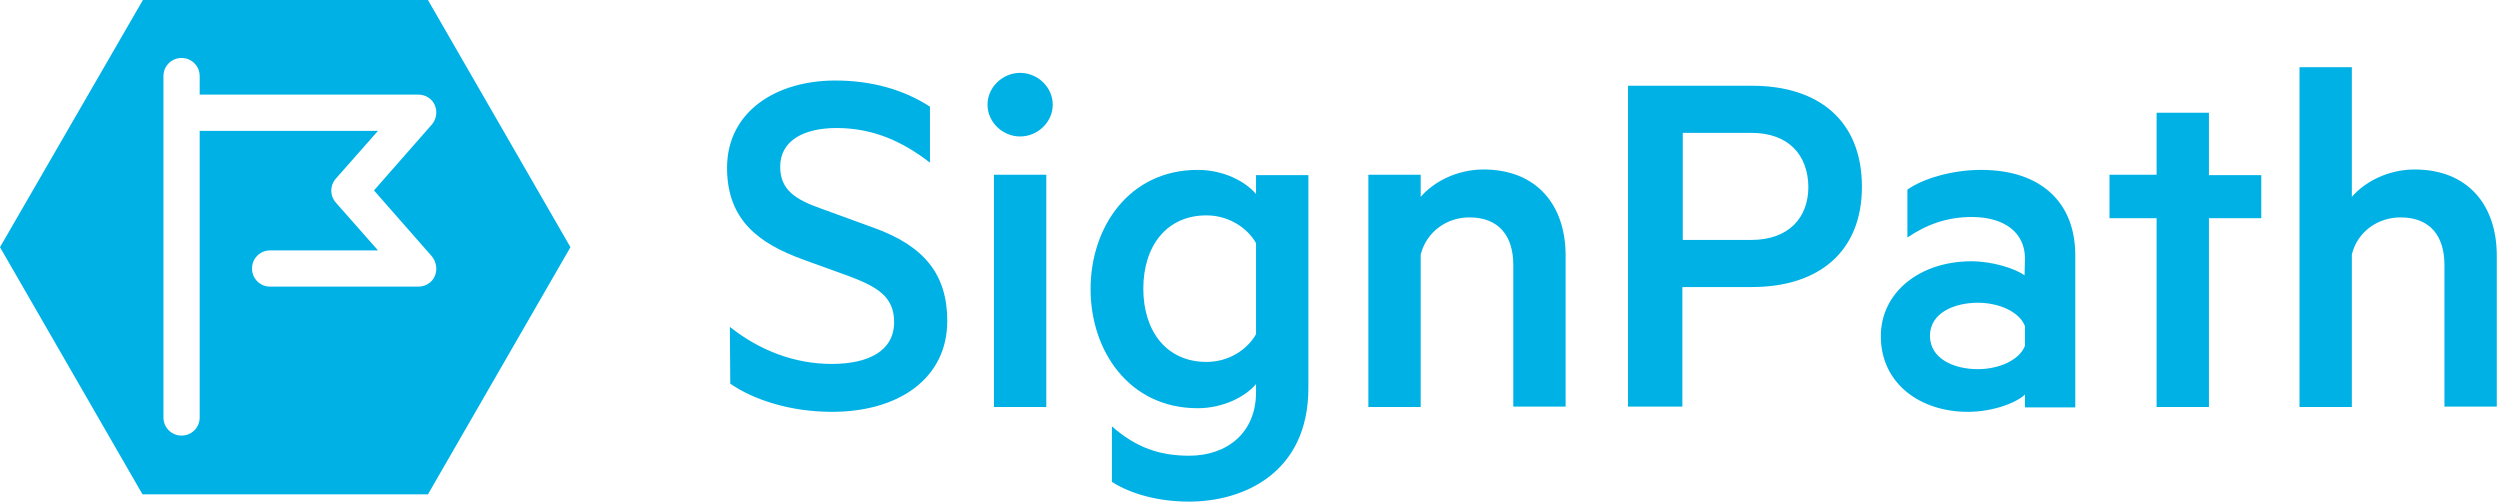
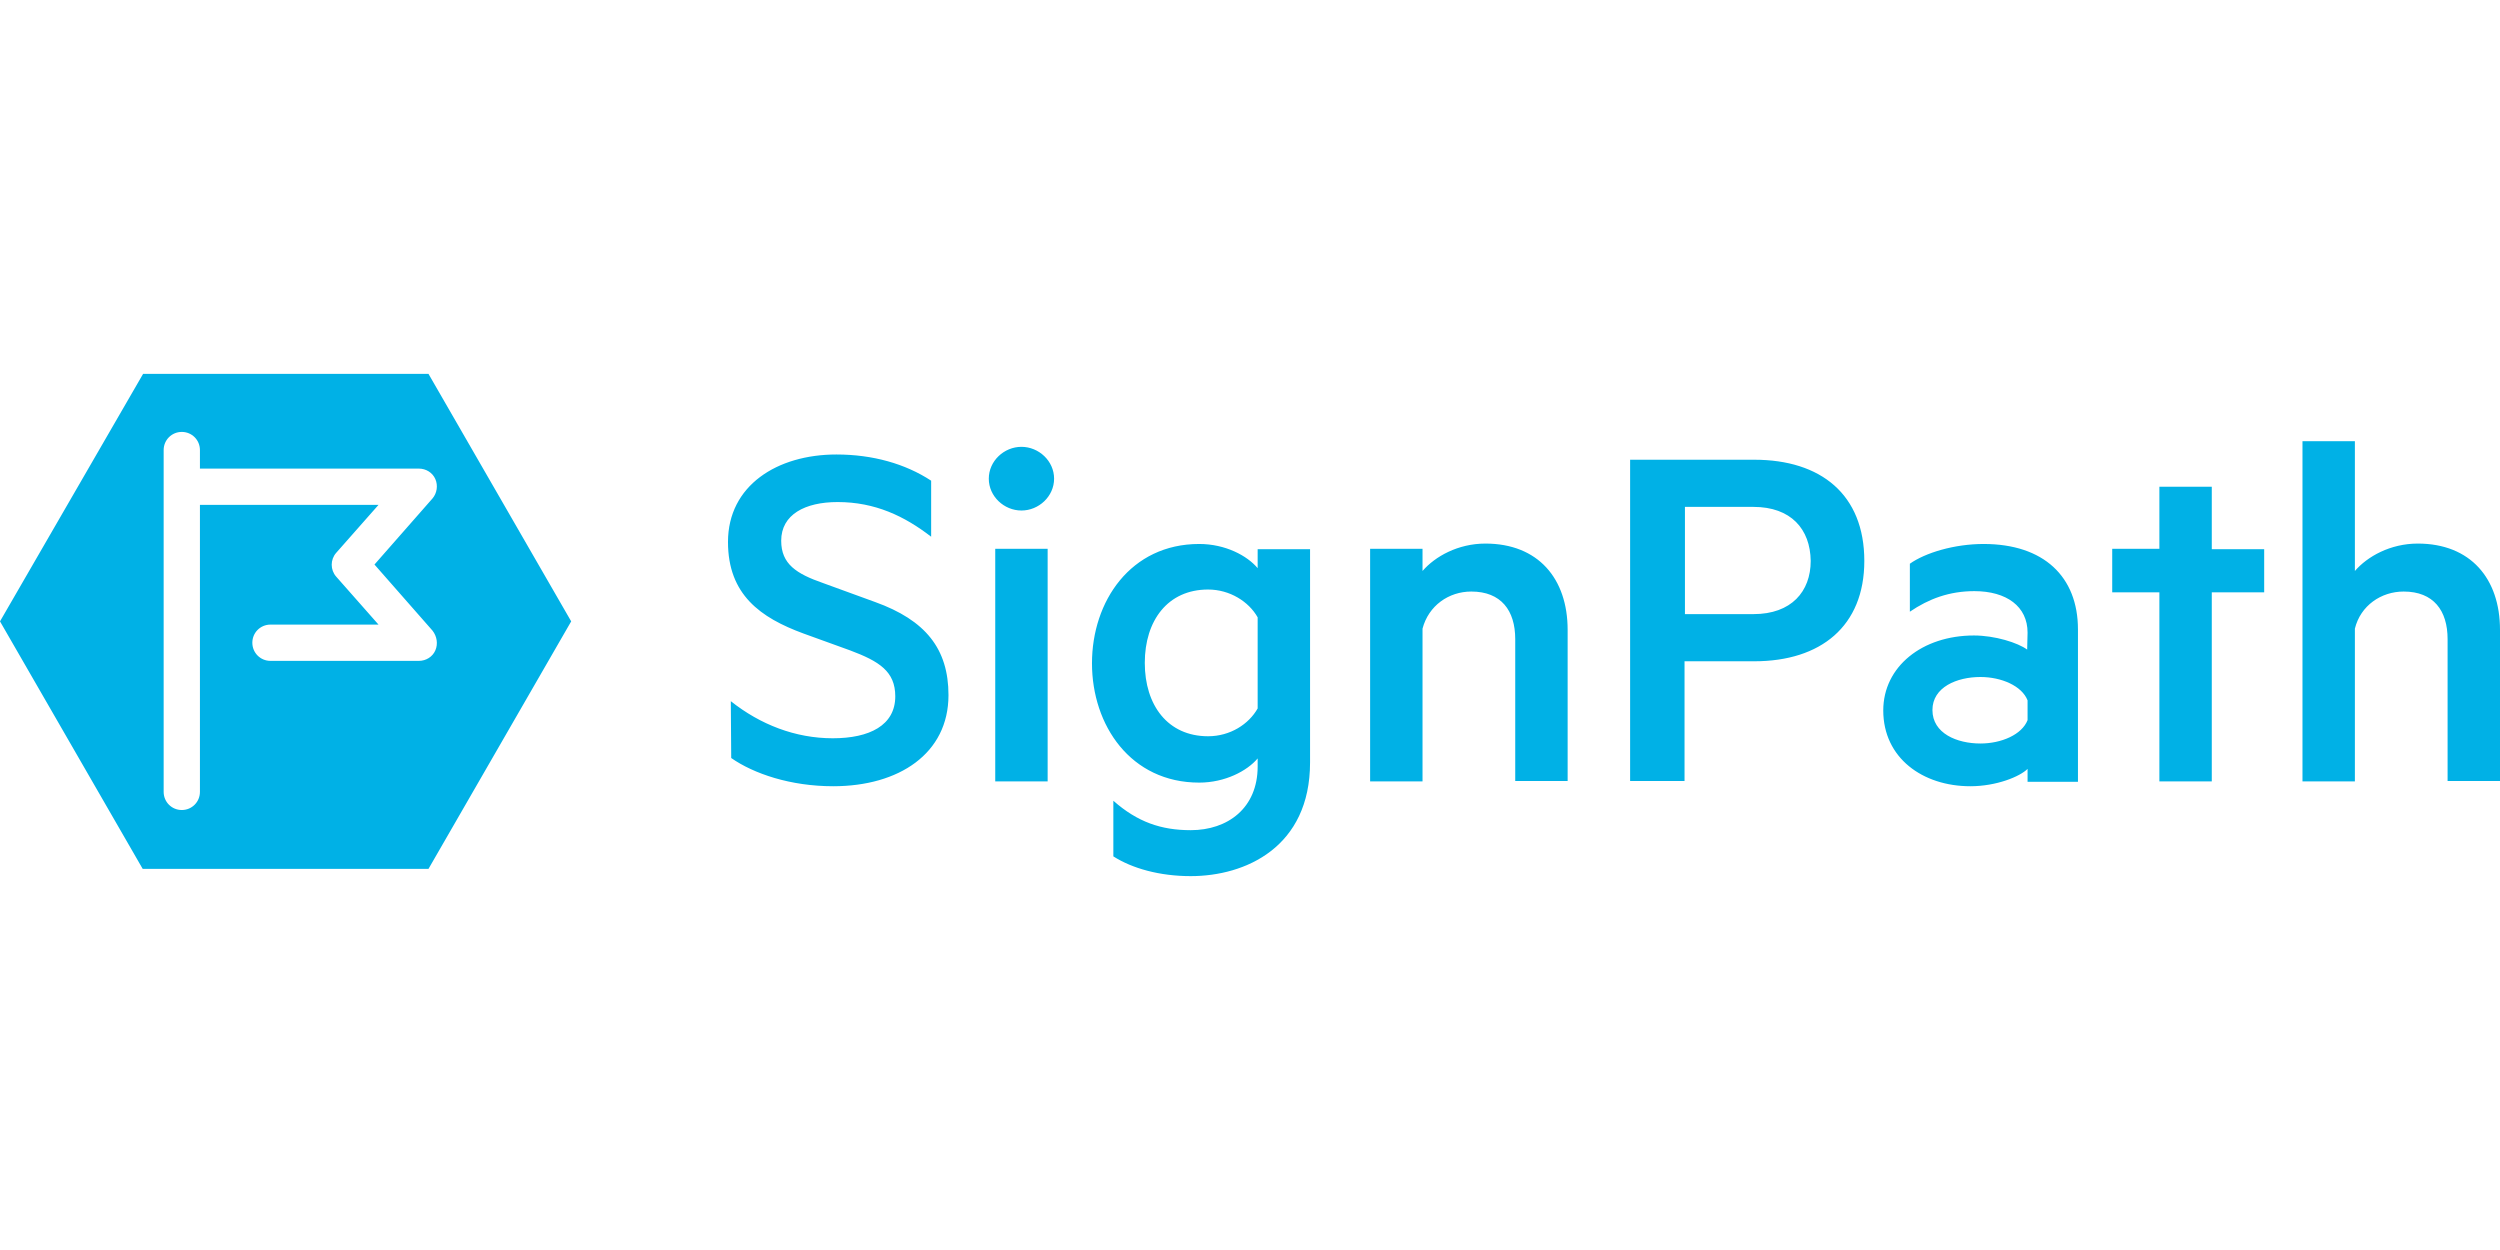
- <svg xmlns="http://www.w3.org/2000/svg" width="100%" height="100%" viewBox="0 0 621 125" version="1.1" xml:space="preserve" style="fill-rule:evenodd;clip-rule:evenodd;stroke-linejoin:round;stroke-miterlimit:2;">
-   <path d="M106.3,0L35.5,0L0,61.4L35.4,122.8L106.3,122.8L141.7,61.4L106.3,0ZM108,68.6C107.3,70.2 105.7,71.2 103.9,71.2L67.1,71.2C64.6,71.2 62.6,69.2 62.6,66.7C62.6,64.2 64.6,62.2 67.1,62.2L93.9,62.2L83.4,50.3C81.914,48.625 81.914,46.075 83.4,44.4L93.9,32.5L49.6,32.5L49.6,103.7C49.6,106.2 47.6,108.2 45.1,108.2C42.6,108.2 40.6,106.2 40.6,103.7L40.6,18.9C40.6,16.4 42.6,14.4 45.1,14.4C47.6,14.4 49.6,16.4 49.6,18.9L49.6,23.5L103.9,23.5C105.7,23.5 107.3,24.5 108,26.1C108.7,27.7 108.4,29.6 107.3,30.9L92.9,47.3L107.3,63.7C108.4,65.1 108.7,67 108,68.6ZM181.3,81.2C188.6,87 197.3,90.4 206.6,90.4C215.7,90.4 222.1,87.2 222.1,80C222.1,73.8 218.1,71.3 210.9,68.6L199.3,64.4C188.7,60.5 180.6,54.8 180.6,41.7C180.6,27.7 192.8,20 207.5,20C216.5,20 224.6,22.3 231,26.5L231,40.4C224.4,35.3 217.1,31.8 207.8,31.8C199.7,31.8 193.8,34.9 193.8,41.4C193.8,47.2 197.6,49.6 204.2,51.9L217.1,56.6C229.6,61.1 235.3,68.2 235.3,79.7C235.3,94.2 223,102.3 206.7,102.3C196.1,102.3 187,99.2 181.4,95.3L181.3,81.2ZM253.4,33.9C249.1,33.9 245.3,30.4 245.3,26C245.3,21.6 249.1,18.1 253.4,18.1C257.7,18.1 261.5,21.6 261.5,26C261.5,30.4 257.7,33.9 253.4,33.9ZM259.9,101.1L246.9,101.1L246.9,43.4L259.9,43.4L259.9,101.1ZM312,95.4C309.4,98.5 303.9,101.4 297.5,101.4C280.5,101.4 270.9,87.2 270.9,71.8C270.9,56.4 280.5,42.2 297.5,42.2C304,42.2 309.4,45.1 312,48.2L312,43.5L325,43.5L325,96.4C325,117.4 309,124.6 295.4,124.6C287.7,124.6 280.9,122.7 276.2,119.7L276.2,105.9C282.2,111.2 288.1,113.2 295.4,113.2C304.6,113.2 312,107.7 312,97.4L312,95.4ZM312,60.4C309.8,56.5 305.1,53.5 299.7,53.5C289.7,53.5 284,61.2 284,71.7C284,82.2 289.7,89.9 299.7,89.9C305.2,89.9 309.8,86.9 312,83L312,60.4ZM339.9,43.4L352.9,43.4L352.9,48.9C356,45.3 361.7,42.1 368.5,42.1C381.6,42.1 388.9,50.8 388.9,63.5L388.9,101L375.9,101L375.9,65.8C375.9,58.7 372.4,54 365,54C359.4,54 354.4,57.5 352.9,63.2L352.9,101.1L339.9,101.1L339.9,43.4ZM417.9,71.3L417.9,101L404.4,101L404.4,21.3L435.2,21.3C451.7,21.3 462.5,29.9 462.5,46.4C462.5,62.6 451.7,71.3 435.2,71.3L417.9,71.3ZM435,33L418,33L418,59.6L435,59.6C444.4,59.6 449.2,54 449.2,46.4C449.1,38.5 444.3,33 435,33ZM503,64.2C503,57.7 497.8,53.9 489.8,53.9C483.6,53.9 478.5,55.8 473.8,59L473.8,47.1C477.6,44.4 484.8,42.2 492.1,42.2C507,42.2 515.5,50.3 515.5,63.4L515.5,101.2L503,101.2L503,98C501.1,99.9 495.3,102.3 488.8,102.3C477,102.3 467.2,95.3 467.2,83.5C467.2,72.6 476.9,64.9 489.7,64.9C494.9,64.9 500.6,66.7 502.9,68.4L503,64.2ZM503,81C501.6,77.4 496.5,75.2 491.3,75.2C485.5,75.2 479.4,77.7 479.4,83.4C479.4,89.2 485.5,91.7 491.3,91.7C496.5,91.7 501.6,89.5 503,85.9L503,81ZM548.7,101.1L535.7,101.1L535.7,54.2L524,54.2L524,43.4L535.7,43.4L535.7,28L548.7,28L548.7,43.5L561.7,43.5L561.7,54.2L548.7,54.2L548.7,101.1ZM571.2,16.7L584.2,16.7L584.2,48.9C587.3,45.3 593,42.1 599.8,42.1C612.9,42.1 620.2,50.8 620.2,63.5L620.2,101L607.2,101L607.2,65.8C607.2,58.7 603.7,54 596.3,54C590.7,54 585.6,57.5 584.2,63.2L584.2,101.1L571.2,101.1L571.2,16.7Z" style="fill:rgb(0,177,230);fill-rule:nonzero;" />
+ <svg xmlns="http://www.w3.org/2000/svg" width="100%" height="100%" viewBox="0 0 360 180" version="1.1" xml:space="preserve" style="fill-rule:evenodd;clip-rule:evenodd;stroke-linejoin:round;stroke-miterlimit:2;">
+   <g transform="matrix(0.580457,0,0,0.580457,0,53.8375)">
+     <path d="M106.3,0L35.5,0L0,61.4L35.4,122.8L106.3,122.8L141.7,61.4L106.3,0ZM108,68.6C107.3,70.2 105.7,71.2 103.9,71.2L67.1,71.2C64.6,71.2 62.6,69.2 62.6,66.7C62.6,64.2 64.6,62.2 67.1,62.2L93.9,62.2L83.4,50.3C81.921,48.622 81.921,46.078 83.4,44.4L93.9,32.5L49.6,32.5L49.6,103.7C49.6,106.2 47.6,108.2 45.1,108.2C42.6,108.2 40.6,106.2 40.6,103.7L40.6,18.9C40.6,16.4 42.6,14.4 45.1,14.4C47.6,14.4 49.6,16.4 49.6,18.9L49.6,23.5L103.9,23.5C105.7,23.5 107.3,24.5 108,26.1C108.7,27.7 108.4,29.6 107.3,30.9L92.9,47.3L107.3,63.7C108.4,65.1 108.7,67 108,68.6ZM181.3,81.2C188.6,87 197.3,90.4 206.6,90.4C215.7,90.4 222.1,87.2 222.1,80C222.1,73.8 218.1,71.3 210.9,68.6L199.3,64.4C188.7,60.5 180.6,54.8 180.6,41.7C180.6,27.7 192.8,20 207.5,20C216.5,20 224.6,22.3 231,26.5L231,40.4C224.4,35.3 217.1,31.8 207.8,31.8C199.7,31.8 193.8,34.9 193.8,41.4C193.8,47.2 197.6,49.6 204.2,51.9L217.1,56.6C229.6,61.1 235.3,68.2 235.3,79.7C235.3,94.2 223,102.3 206.7,102.3C196.1,102.3 187,99.2 181.4,95.3L181.3,81.2ZM253.4,33.9C249.1,33.9 245.3,30.4 245.3,26C245.3,21.6 249.1,18.1 253.4,18.1C257.7,18.1 261.5,21.6 261.5,26C261.5,30.4 257.7,33.9 253.4,33.9ZM259.9,101.1L246.9,101.1L246.9,43.4L259.9,43.4L259.9,101.1ZM312,95.4C309.4,98.5 303.9,101.4 297.5,101.4C280.5,101.4 270.9,87.2 270.9,71.8C270.9,56.4 280.5,42.2 297.5,42.2C304,42.2 309.4,45.1 312,48.2L312,43.5L325,43.5L325,96.4C325,117.4 309,124.6 295.4,124.6C287.7,124.6 280.9,122.7 276.2,119.7L276.2,105.9C282.2,111.2 288.1,113.2 295.4,113.2C304.6,113.2 312,107.7 312,97.4L312,95.4ZM312,60.4C309.8,56.5 305.1,53.5 299.7,53.5C289.7,53.5 284,61.2 284,71.7C284,82.2 289.7,89.9 299.7,89.9C305.2,89.9 309.8,86.9 312,83L312,60.4ZM339.9,43.4L352.9,43.4L352.9,48.9C356,45.3 361.7,42.1 368.5,42.1C381.6,42.1 388.9,50.8 388.9,63.5L388.9,101L375.9,101L375.9,65.8C375.9,58.7 372.4,54 365,54C359.4,54 354.4,57.5 352.9,63.2L352.9,101.1L339.9,101.1L339.9,43.4ZM417.9,71.3L417.9,101L404.4,101L404.4,21.3L435.2,21.3C451.7,21.3 462.5,29.9 462.5,46.4C462.5,62.6 451.7,71.3 435.2,71.3L417.9,71.3ZM435,33L418,33L418,59.6L435,59.6C444.4,59.6 449.2,54 449.2,46.4C449.1,38.5 444.3,33 435,33ZM503,64.2C503,57.7 497.8,53.9 489.8,53.9C483.6,53.9 478.5,55.8 473.8,59L473.8,47.1C477.6,44.4 484.8,42.2 492.1,42.2C507,42.2 515.5,50.3 515.5,63.4L515.5,101.2L503,101.2L503,98C501.1,99.9 495.3,102.3 488.8,102.3C477,102.3 467.2,95.3 467.2,83.5C467.2,72.6 476.9,64.9 489.7,64.9C494.9,64.9 500.6,66.7 502.9,68.4L503,64.2ZM503,81C501.6,77.4 496.5,75.2 491.3,75.2C485.5,75.2 479.4,77.7 479.4,83.4C479.4,89.2 485.5,91.7 491.3,91.7C496.5,91.7 501.6,89.5 503,85.9L503,81ZM548.7,101.1L535.7,101.1L535.7,54.2L524,54.2L524,43.4L535.7,43.4L535.7,28L548.7,28L548.7,43.5L561.7,43.5L561.7,54.2L548.7,54.2L548.7,101.1ZM571.2,16.7L584.2,16.7L584.2,48.9C587.3,45.3 593,42.1 599.8,42.1C612.9,42.1 620.2,50.8 620.2,63.5L620.2,101L607.2,101L607.2,65.8C607.2,58.7 603.7,54 596.3,54C590.7,54 585.6,57.5 584.2,63.2L584.2,101.1L571.2,101.1L571.2,16.7Z" style="fill:rgb(0,177,230);fill-rule:nonzero;" />
+   </g>
</svg>
